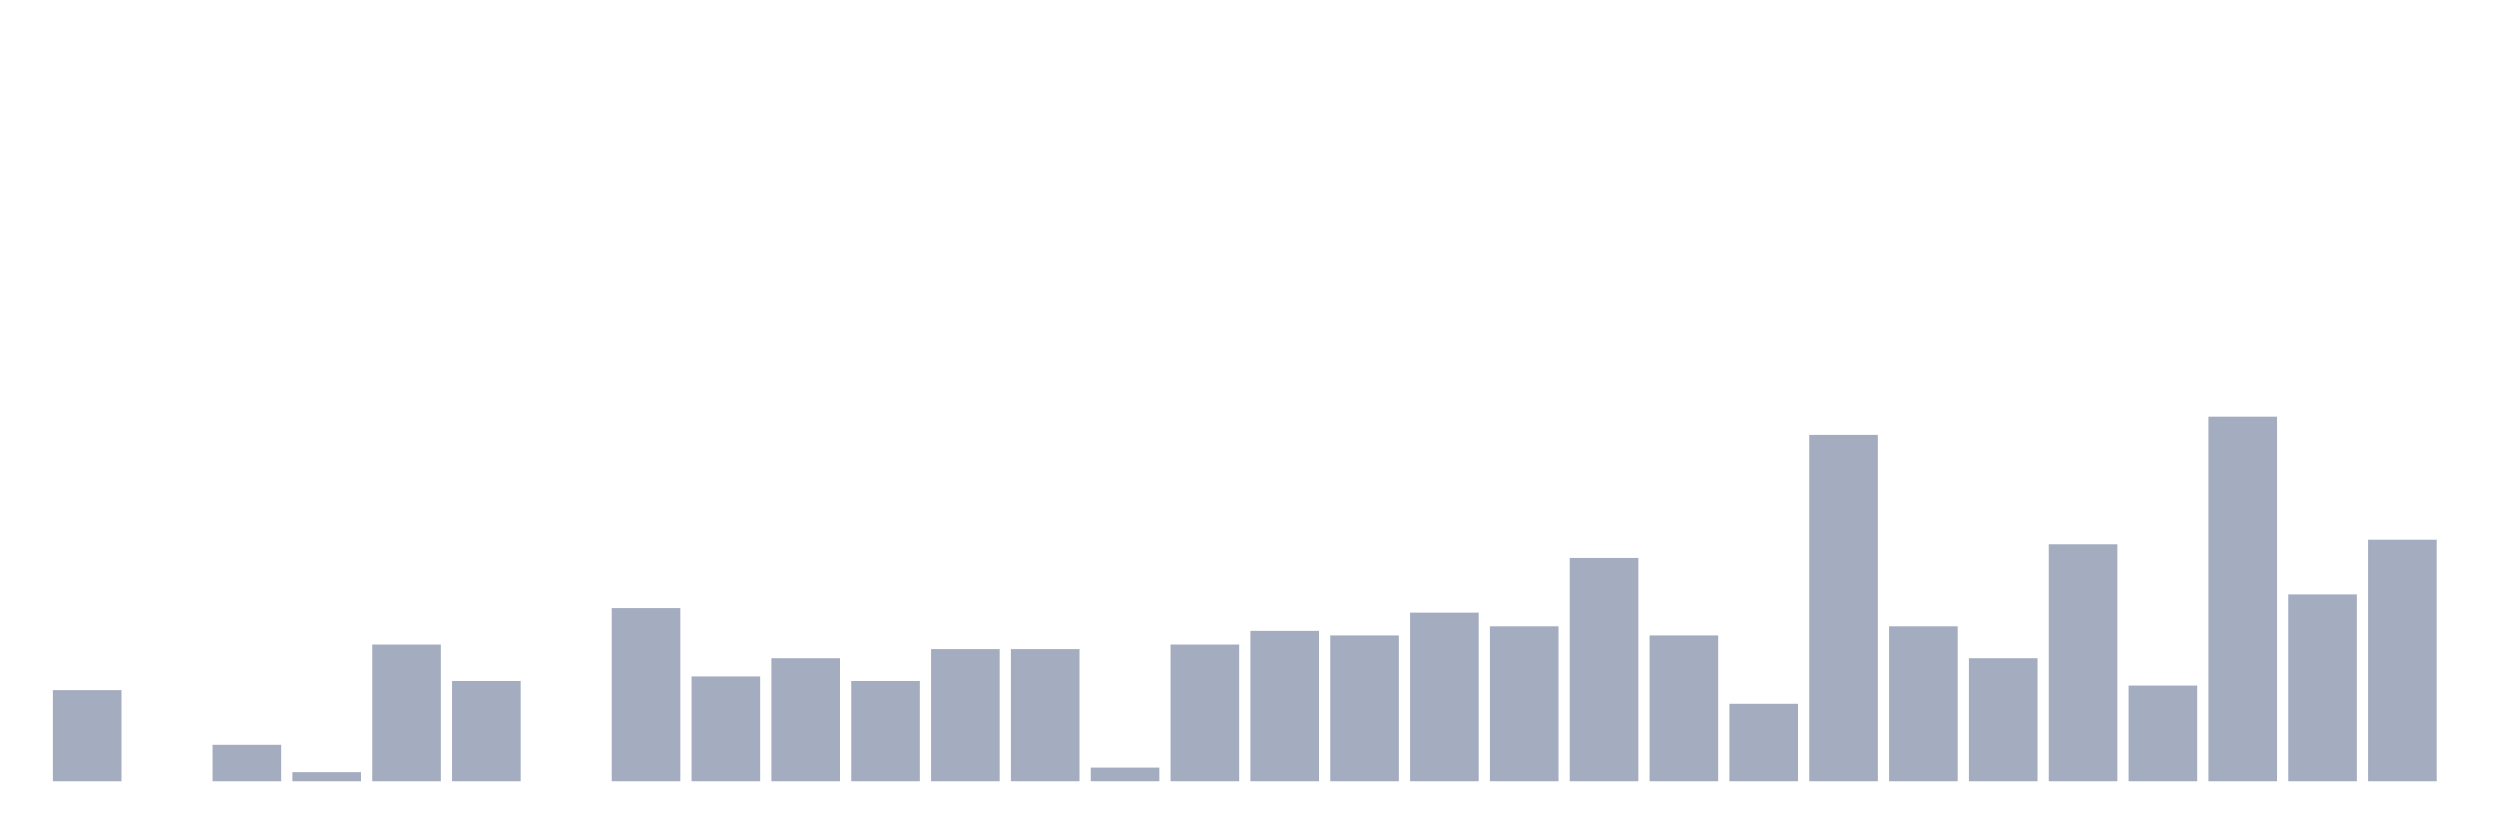
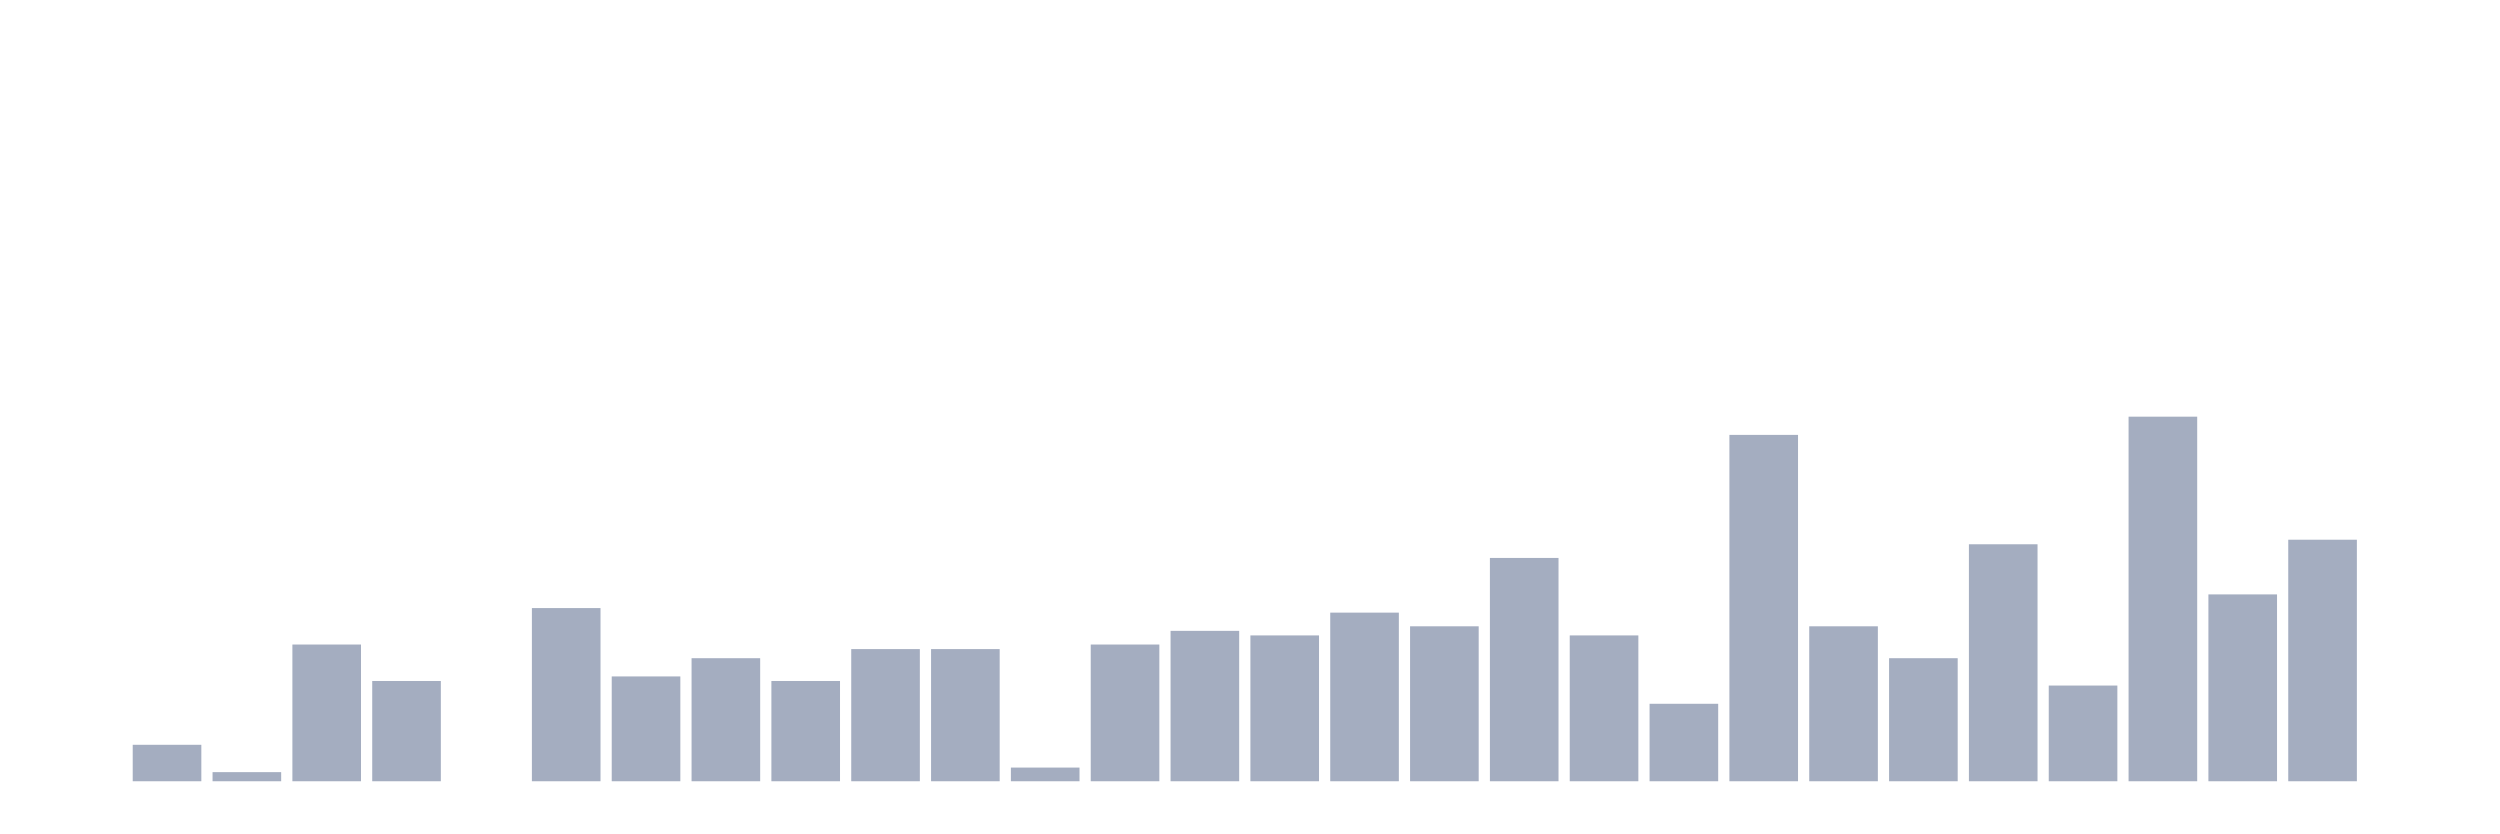
<svg xmlns="http://www.w3.org/2000/svg" viewBox="0 0 480 160">
  <g transform="translate(10,10)">
-     <rect class="bar" x="0.153" width="13.175" y="122.5" height="17.5" fill="rgb(164,173,192)" />
-     <rect class="bar" x="15.482" width="13.175" y="140" height="0" fill="rgb(164,173,192)" />
-     <rect class="bar" x="30.81" width="13.175" y="133" height="7" fill="rgb(164,173,192)" />
-     <rect class="bar" x="46.138" width="13.175" y="138.25" height="1.75" fill="rgb(164,173,192)" />
-     <rect class="bar" x="61.466" width="13.175" y="113.75" height="26.25" fill="rgb(164,173,192)" />
-     <rect class="bar" x="76.794" width="13.175" y="120.75" height="19.25" fill="rgb(164,173,192)" />
-     <rect class="bar" x="92.123" width="13.175" y="140" height="0" fill="rgb(164,173,192)" />
-     <rect class="bar" x="107.451" width="13.175" y="106.75" height="33.25" fill="rgb(164,173,192)" />
-     <rect class="bar" x="122.779" width="13.175" y="119.875" height="20.125" fill="rgb(164,173,192)" />
-     <rect class="bar" x="138.107" width="13.175" y="116.375" height="23.625" fill="rgb(164,173,192)" />
-     <rect class="bar" x="153.436" width="13.175" y="120.75" height="19.25" fill="rgb(164,173,192)" />
+     <rect class="bar" x="0.153" width="13.175" y="140" height="0" fill="rgb(164,173,192)" />
+     <rect class="bar" x="15.482" width="13.175" y="133" height="7" fill="rgb(164,173,192)" />
+     <rect class="bar" x="30.81" width="13.175" y="138.25" height="1.75" fill="rgb(164,173,192)" />
+     <rect class="bar" x="46.138" width="13.175" y="113.75" height="26.25" fill="rgb(164,173,192)" />
+     <rect class="bar" x="61.466" width="13.175" y="120.75" height="19.25" fill="rgb(164,173,192)" />
+     <rect class="bar" x="76.794" width="13.175" y="140" height="0" fill="rgb(164,173,192)" />
+     <rect class="bar" x="92.123" width="13.175" y="106.75" height="33.25" fill="rgb(164,173,192)" />
+     <rect class="bar" x="107.451" width="13.175" y="119.875" height="20.125" fill="rgb(164,173,192)" />
+     <rect class="bar" x="122.779" width="13.175" y="116.375" height="23.625" fill="rgb(164,173,192)" />
+     <rect class="bar" x="138.107" width="13.175" y="120.75" height="19.25" fill="rgb(164,173,192)" />
+     <rect class="bar" x="153.436" width="13.175" y="114.625" height="25.375" fill="rgb(164,173,192)" />
    <rect class="bar" x="168.764" width="13.175" y="114.625" height="25.375" fill="rgb(164,173,192)" />
-     <rect class="bar" x="184.092" width="13.175" y="114.625" height="25.375" fill="rgb(164,173,192)" />
-     <rect class="bar" x="199.42" width="13.175" y="137.375" height="2.625" fill="rgb(164,173,192)" />
-     <rect class="bar" x="214.748" width="13.175" y="113.75" height="26.25" fill="rgb(164,173,192)" />
-     <rect class="bar" x="230.077" width="13.175" y="111.125" height="28.875" fill="rgb(164,173,192)" />
-     <rect class="bar" x="245.405" width="13.175" y="112" height="28" fill="rgb(164,173,192)" />
-     <rect class="bar" x="260.733" width="13.175" y="107.625" height="32.375" fill="rgb(164,173,192)" />
-     <rect class="bar" x="276.061" width="13.175" y="110.25" height="29.75" fill="rgb(164,173,192)" />
-     <rect class="bar" x="291.39" width="13.175" y="97.125" height="42.875" fill="rgb(164,173,192)" />
-     <rect class="bar" x="306.718" width="13.175" y="112" height="28" fill="rgb(164,173,192)" />
-     <rect class="bar" x="322.046" width="13.175" y="125.125" height="14.875" fill="rgb(164,173,192)" />
-     <rect class="bar" x="337.374" width="13.175" y="73.5" height="66.5" fill="rgb(164,173,192)" />
-     <rect class="bar" x="352.702" width="13.175" y="110.25" height="29.75" fill="rgb(164,173,192)" />
-     <rect class="bar" x="368.031" width="13.175" y="116.375" height="23.625" fill="rgb(164,173,192)" />
-     <rect class="bar" x="383.359" width="13.175" y="94.5" height="45.5" fill="rgb(164,173,192)" />
-     <rect class="bar" x="398.687" width="13.175" y="121.625" height="18.375" fill="rgb(164,173,192)" />
-     <rect class="bar" x="414.015" width="13.175" y="70" height="70" fill="rgb(164,173,192)" />
-     <rect class="bar" x="429.344" width="13.175" y="104.125" height="35.875" fill="rgb(164,173,192)" />
-     <rect class="bar" x="444.672" width="13.175" y="93.625" height="46.375" fill="rgb(164,173,192)" />
+     <rect class="bar" x="184.092" width="13.175" y="137.375" height="2.625" fill="rgb(164,173,192)" />
+     <rect class="bar" x="199.42" width="13.175" y="113.75" height="26.25" fill="rgb(164,173,192)" />
+     <rect class="bar" x="214.748" width="13.175" y="111.125" height="28.875" fill="rgb(164,173,192)" />
+     <rect class="bar" x="230.077" width="13.175" y="112" height="28" fill="rgb(164,173,192)" />
+     <rect class="bar" x="245.405" width="13.175" y="107.625" height="32.375" fill="rgb(164,173,192)" />
+     <rect class="bar" x="260.733" width="13.175" y="110.25" height="29.75" fill="rgb(164,173,192)" />
+     <rect class="bar" x="276.061" width="13.175" y="97.125" height="42.875" fill="rgb(164,173,192)" />
+     <rect class="bar" x="291.39" width="13.175" y="112" height="28" fill="rgb(164,173,192)" />
+     <rect class="bar" x="306.718" width="13.175" y="125.125" height="14.875" fill="rgb(164,173,192)" />
+     <rect class="bar" x="322.046" width="13.175" y="73.5" height="66.5" fill="rgb(164,173,192)" />
+     <rect class="bar" x="337.374" width="13.175" y="110.25" height="29.75" fill="rgb(164,173,192)" />
+     <rect class="bar" x="352.702" width="13.175" y="116.375" height="23.625" fill="rgb(164,173,192)" />
+     <rect class="bar" x="368.031" width="13.175" y="94.5" height="45.5" fill="rgb(164,173,192)" />
+     <rect class="bar" x="383.359" width="13.175" y="121.625" height="18.375" fill="rgb(164,173,192)" />
+     <rect class="bar" x="398.687" width="13.175" y="70" height="70" fill="rgb(164,173,192)" />
+     <rect class="bar" x="414.015" width="13.175" y="104.125" height="35.875" fill="rgb(164,173,192)" />
+     <rect class="bar" x="429.344" width="13.175" y="93.625" height="46.375" fill="rgb(164,173,192)" />
+     <rect class="bar" x="444.672" width="13.175" y="140" height="0" fill="rgb(164,173,192)" />
  </g>
</svg>
